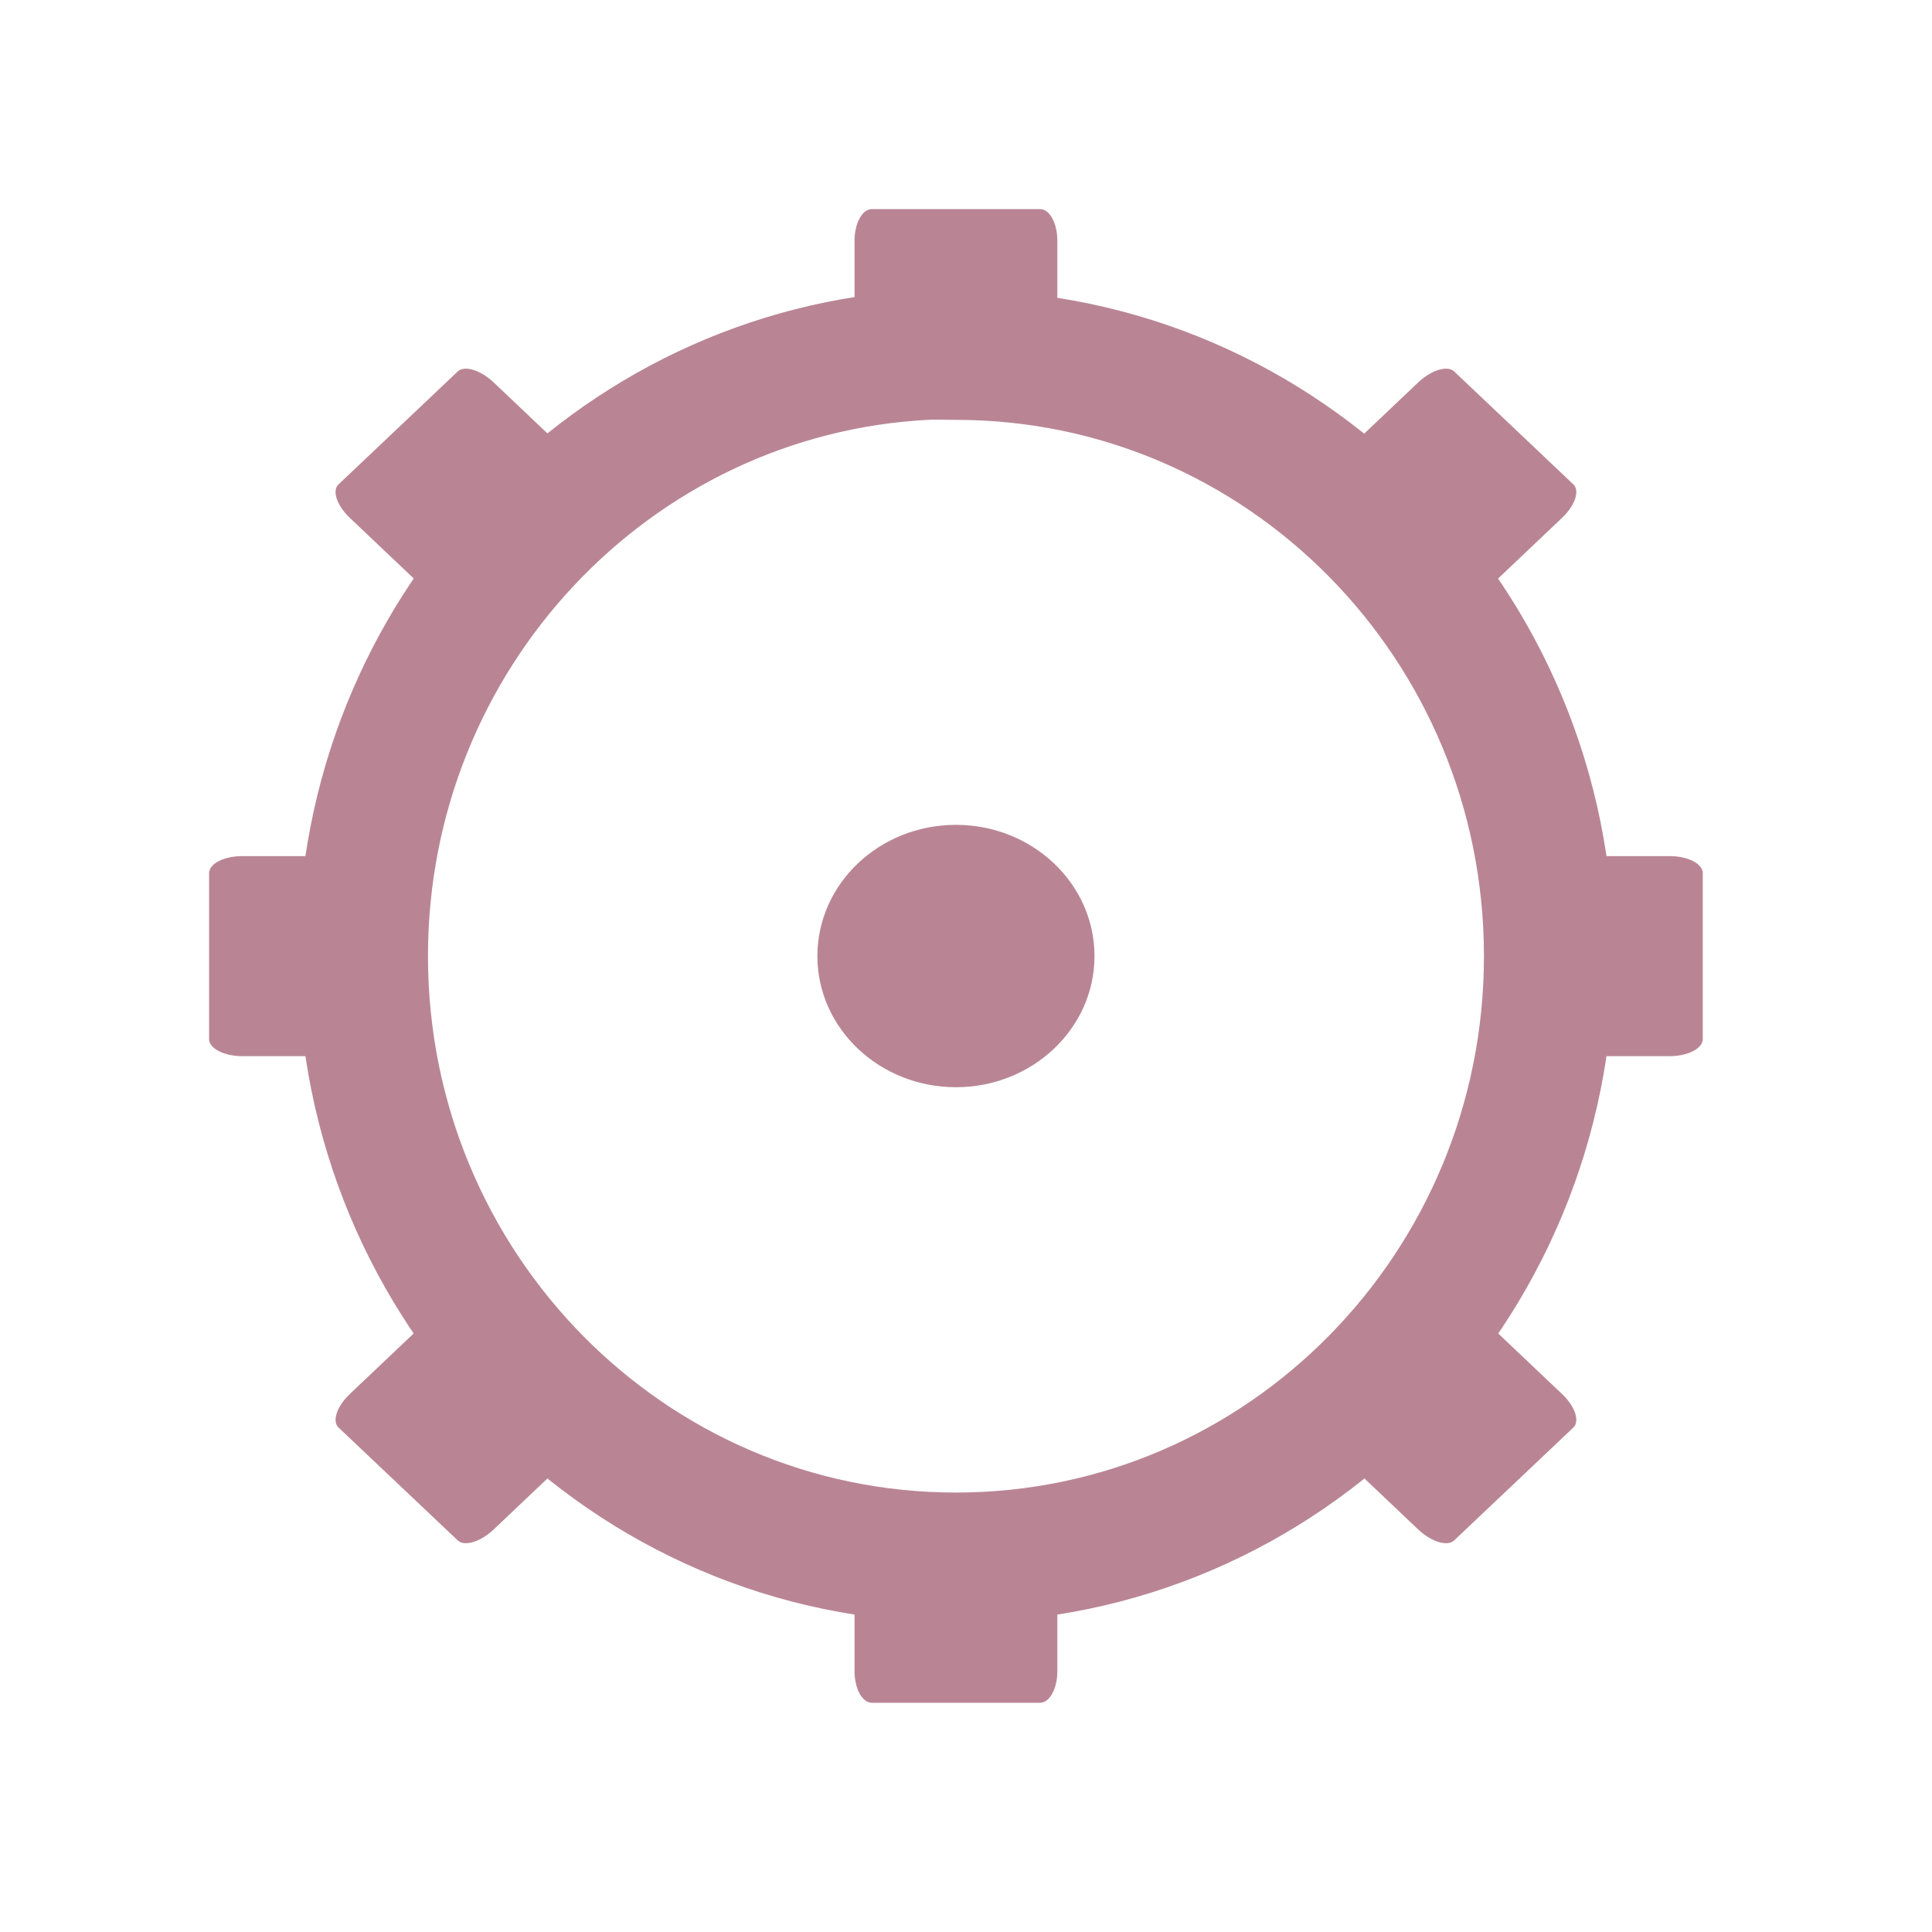
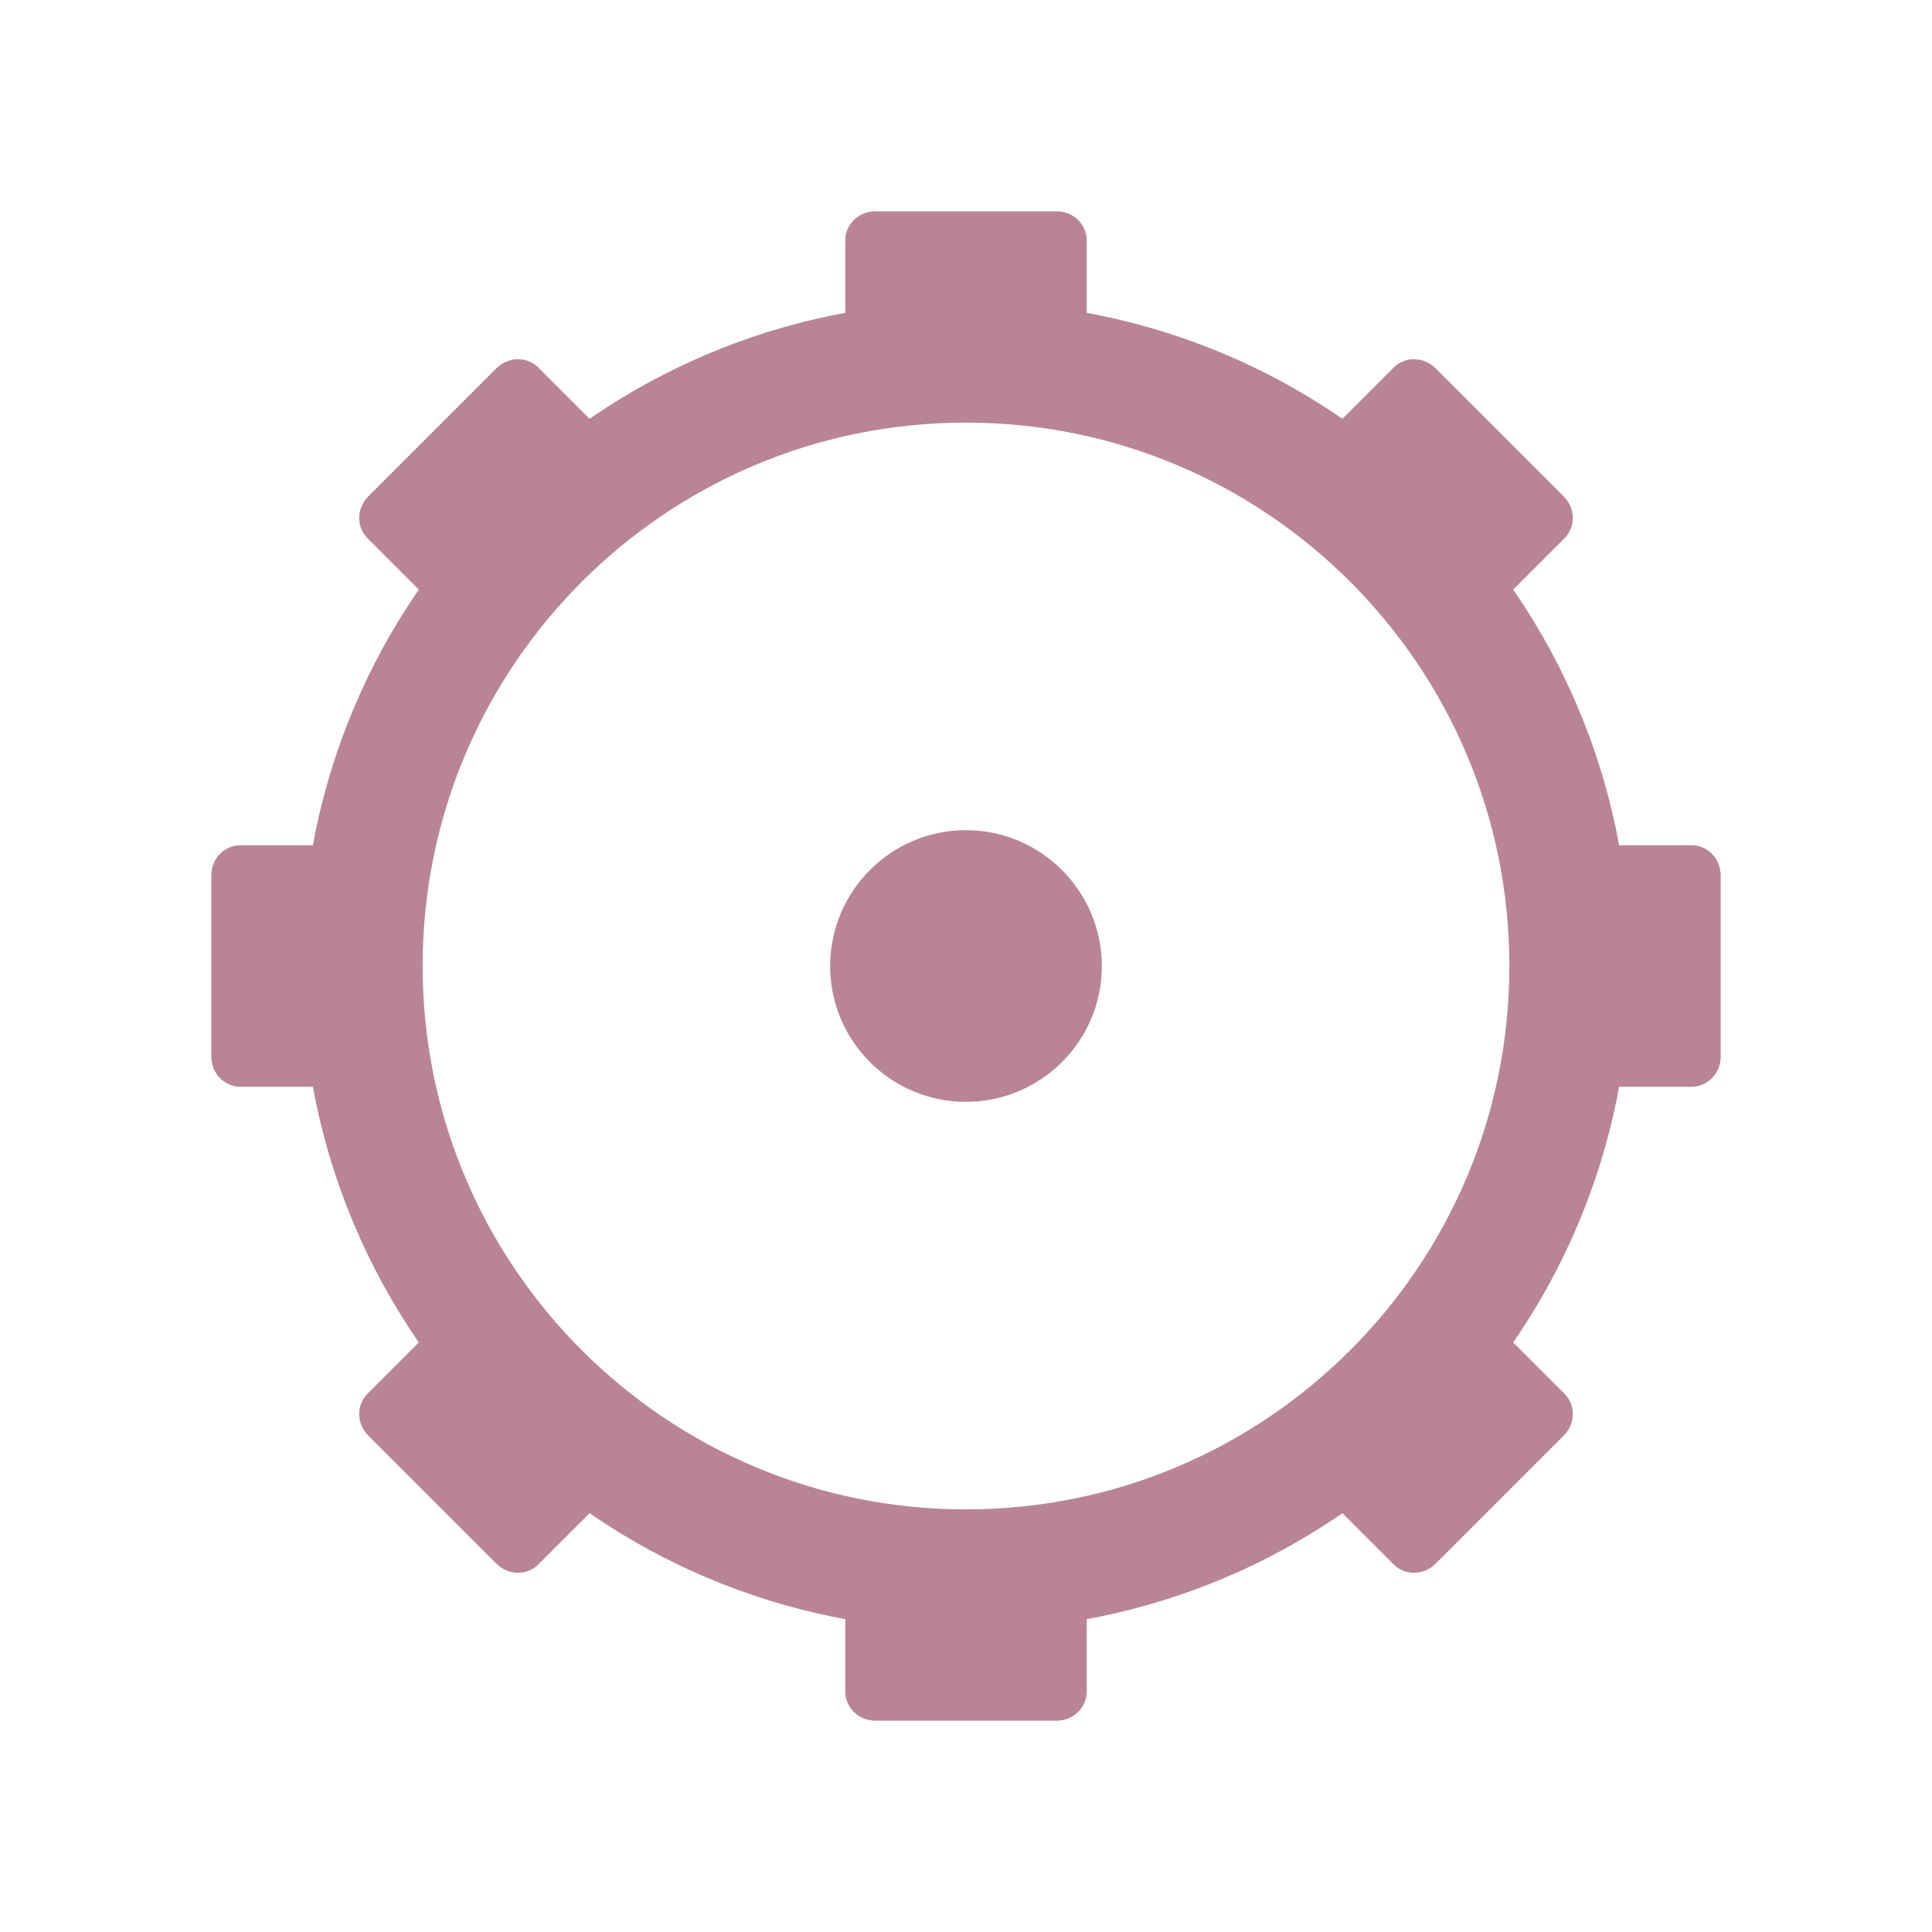
- <svg xmlns="http://www.w3.org/2000/svg" width="256" height="256" viewBox="0 0 256 256">
-   <path style="fill:none;stroke:#b98595;stroke-width:17.397" d="M 123.922 -160.475 C 81.974 -158.316 48.607 -123.055 48.607 -79.974 C 48.607 -35.499 84.156 0.551 127.999 0.551 C 171.842 0.551 207.395 -35.499 207.395 -79.974 C 207.395 -124.448 171.842 -160.475 127.999 -160.475 C 126.633 -160.475 125.264 -160.554 123.922 -160.475 Z " transform="matrix(.9896 0 0 .9896 0 205.8333)" />
-   <g style="fill:#b98595">
-     <path d="M 115.52 27.707 L 137.812 27.707 C 139.09 27.707 140.105 29.582 140.105 31.902 L 140.105 44.66 C 140.105 46.98 139.09 48.855 137.812 48.855 L 115.52 48.855 C 114.246 48.855 113.23 46.98 113.23 44.66 L 113.23 31.902 C 113.23 29.582 114.246 27.707 115.52 27.707 Z " />
-     <path d="M 115.52 204.48 L 137.812 204.48 C 139.09 204.48 140.105 206.355 140.105 208.672 L 140.105 221.434 C 140.105 223.75 139.09 225.625 137.812 225.625 L 115.52 225.625 C 114.246 225.625 113.23 223.75 113.23 221.434 L 113.23 208.672 C 113.23 206.355 114.246 204.48 115.52 204.48 Z " />
-     <path d="M 145.027 126.691 C 145.027 136.277 136.797 144.062 126.668 144.062 C 116.535 144.062 108.309 136.277 108.309 126.691 C 108.309 117.082 116.535 109.297 126.668 109.297 C 136.797 109.297 145.027 117.082 145.027 126.691 Z " />
-     <path d="M 225.625 115.703 L 225.625 137.684 C 225.625 138.934 223.645 139.949 221.199 139.949 L 207.707 139.949 C 205.262 139.949 203.281 138.934 203.281 137.684 L 203.281 115.703 C 203.281 114.426 205.262 113.438 207.707 113.438 L 221.199 113.438 C 223.645 113.438 225.625 114.426 225.625 115.703 Z " />
-     <path d="M 50.051 115.703 L 50.051 137.684 C 50.051 138.934 48.074 139.949 45.625 139.949 L 32.137 139.949 C 29.688 139.949 27.707 138.934 27.707 137.684 L 27.707 115.703 C 27.707 114.426 29.688 113.438 32.137 113.438 L 45.625 113.438 C 48.074 113.438 50.051 114.426 50.051 115.703 Z " />
-     <path d="M 192.684 49.219 L 208.465 64.168 C 209.375 65 208.699 67.004 206.953 68.645 L 197.422 77.684 C 195.703 79.324 193.566 79.949 192.684 79.113 L 176.902 64.168 C 176.016 63.332 176.668 61.328 178.41 59.688 L 187.941 50.652 C 189.688 49.012 191.797 48.387 192.684 49.219 Z " />
-     <path d="M 60.652 174.219 L 76.434 189.168 C 77.316 190 76.668 192.004 74.922 193.645 L 65.391 202.684 C 63.645 204.324 61.535 204.949 60.652 204.113 L 44.871 189.168 C 43.957 188.332 44.637 186.328 46.379 184.688 L 55.91 175.652 C 57.629 174.012 59.766 173.387 60.652 174.219 Z " />
-     <path d="M 208.465 189.168 L 192.684 204.113 C 191.797 204.949 189.688 204.324 187.941 202.684 L 178.41 193.645 C 176.668 192.004 176.016 190 176.902 189.168 L 192.684 174.219 C 193.566 173.387 195.703 174.012 197.422 175.652 L 206.953 184.688 C 208.699 186.328 209.375 188.332 208.465 189.168 Z " />
-     <path d="M 76.434 64.168 L 60.652 79.113 C 59.766 79.949 57.629 79.324 55.91 77.684 L 46.379 68.645 C 44.637 67.004 43.957 65 44.871 64.168 L 60.652 49.219 C 61.535 48.387 63.645 49.012 65.391 50.652 L 74.922 59.688 C 76.668 61.328 77.316 63.332 76.434 64.168 Z " />
+ <svg xmlns="http://www.w3.org/2000/svg" width="256" height="256" viewBox="0 0 256 256" id="svg2" version="1.1">
+   <defs id="defs28" />
+   <path style="fill:#b98595" id="path12" d="m 146,128.016 c 0,9.93 -8.089,17.984 -18.015,17.984 -9.927,0 -17.985,-8.054 -17.985,-17.984 0,-9.93 8.058,-18.016 17.985,-18.016 9.927,0 18.015,8.086 18.015,18.016 z" />
+   <circle style="opacity:1;fill:none;fill-opacity:1;fill-rule:nonzero;stroke:#b98595;stroke-width:16;stroke-linecap:butt;stroke-linejoin:miter;stroke-miterlimit:4;stroke-dasharray:none;stroke-dashoffset:0;stroke-opacity:1" id="path4169" cx="128" cy="128" r="80" />
+   <g id="g4188" transform="matrix(8,0,0,7.692308,7.2e-6,4.923077)">
+     <rect ry="0.5" rx="0.5" y="3" x="14" height="3" width="4" id="rect4171" style="opacity:1;fill:#b98595;fill-opacity:1;fill-rule:nonzero;stroke:none;stroke-width:2;stroke-linecap:butt;stroke-linejoin:miter;stroke-miterlimit:4;stroke-dasharray:none;stroke-dashoffset:0;stroke-opacity:1" />
+     <rect ry="0.5" rx="0.5" y="26" x="14" height="3" width="4" id="rect4171-7" style="opacity:1;fill:#b98595;fill-opacity:1;fill-rule:nonzero;stroke:none;stroke-width:2;stroke-linecap:butt;stroke-linejoin:miter;stroke-miterlimit:4;stroke-dasharray:none;stroke-dashoffset:0;stroke-opacity:1" />
+   </g>
+   <g id="g4188-3" transform="matrix(0,8,-7.692308,0,251.0769,-3.2e-6)">
+     <rect ry="0.5" rx="0.5" y="3" x="14" height="3" width="4" id="rect4171-5" style="opacity:1;fill:#b98595;fill-opacity:1;fill-rule:nonzero;stroke:none;stroke-width:2;stroke-linecap:butt;stroke-linejoin:miter;stroke-miterlimit:4;stroke-dasharray:none;stroke-dashoffset:0;stroke-opacity:1" />
+     <rect ry="0.5" rx="0.5" y="26" x="14" height="3" width="4" id="rect4171-7-8" style="opacity:1;fill:#b98595;fill-opacity:1;fill-rule:nonzero;stroke:none;stroke-width:2;stroke-linecap:butt;stroke-linejoin:miter;stroke-miterlimit:4;stroke-dasharray:none;stroke-dashoffset:0;stroke-opacity:1" />
+   </g>
+   <g id="g4188-7" transform="matrix(5.656854,5.656854,-5.439283,5.439283,124.5189,-49.5382)">
+     <rect ry="0.5" rx="0.5" y="3" x="14" height="3" width="4" id="rect4171-2" style="opacity:1;fill:#b98595;fill-opacity:1;fill-rule:nonzero;stroke:none;stroke-width:2;stroke-linecap:butt;stroke-linejoin:miter;stroke-miterlimit:4;stroke-dasharray:none;stroke-dashoffset:0;stroke-opacity:1" />
+     <rect ry="0.5" rx="0.5" y="26" x="14" height="3" width="4" id="rect4171-7-0" style="opacity:1;fill:#b98595;fill-opacity:1;fill-rule:nonzero;stroke:none;stroke-width:2;stroke-linecap:butt;stroke-linejoin:miter;stroke-miterlimit:4;stroke-dasharray:none;stroke-dashoffset:0;stroke-opacity:1" />
+   </g>
+   <g id="g4188-5" transform="matrix(5.656854,-5.656854,5.439283,5.439283,-49.53819,131.4811)">
+     <rect ry="0.5" rx="0.5" y="3" x="14" height="3" width="4" id="rect4171-4" style="opacity:1;fill:#b98595;fill-opacity:1;fill-rule:nonzero;stroke:none;stroke-width:2;stroke-linecap:butt;stroke-linejoin:miter;stroke-miterlimit:4;stroke-dasharray:none;stroke-dashoffset:0;stroke-opacity:1" />
+     <rect ry="0.5" rx="0.5" y="26" x="14" height="3" width="4" id="rect4171-7-2" style="opacity:1;fill:#b98595;fill-opacity:1;fill-rule:nonzero;stroke:none;stroke-width:2;stroke-linecap:butt;stroke-linejoin:miter;stroke-miterlimit:4;stroke-dasharray:none;stroke-dashoffset:0;stroke-opacity:1" />
  </g>
</svg>
